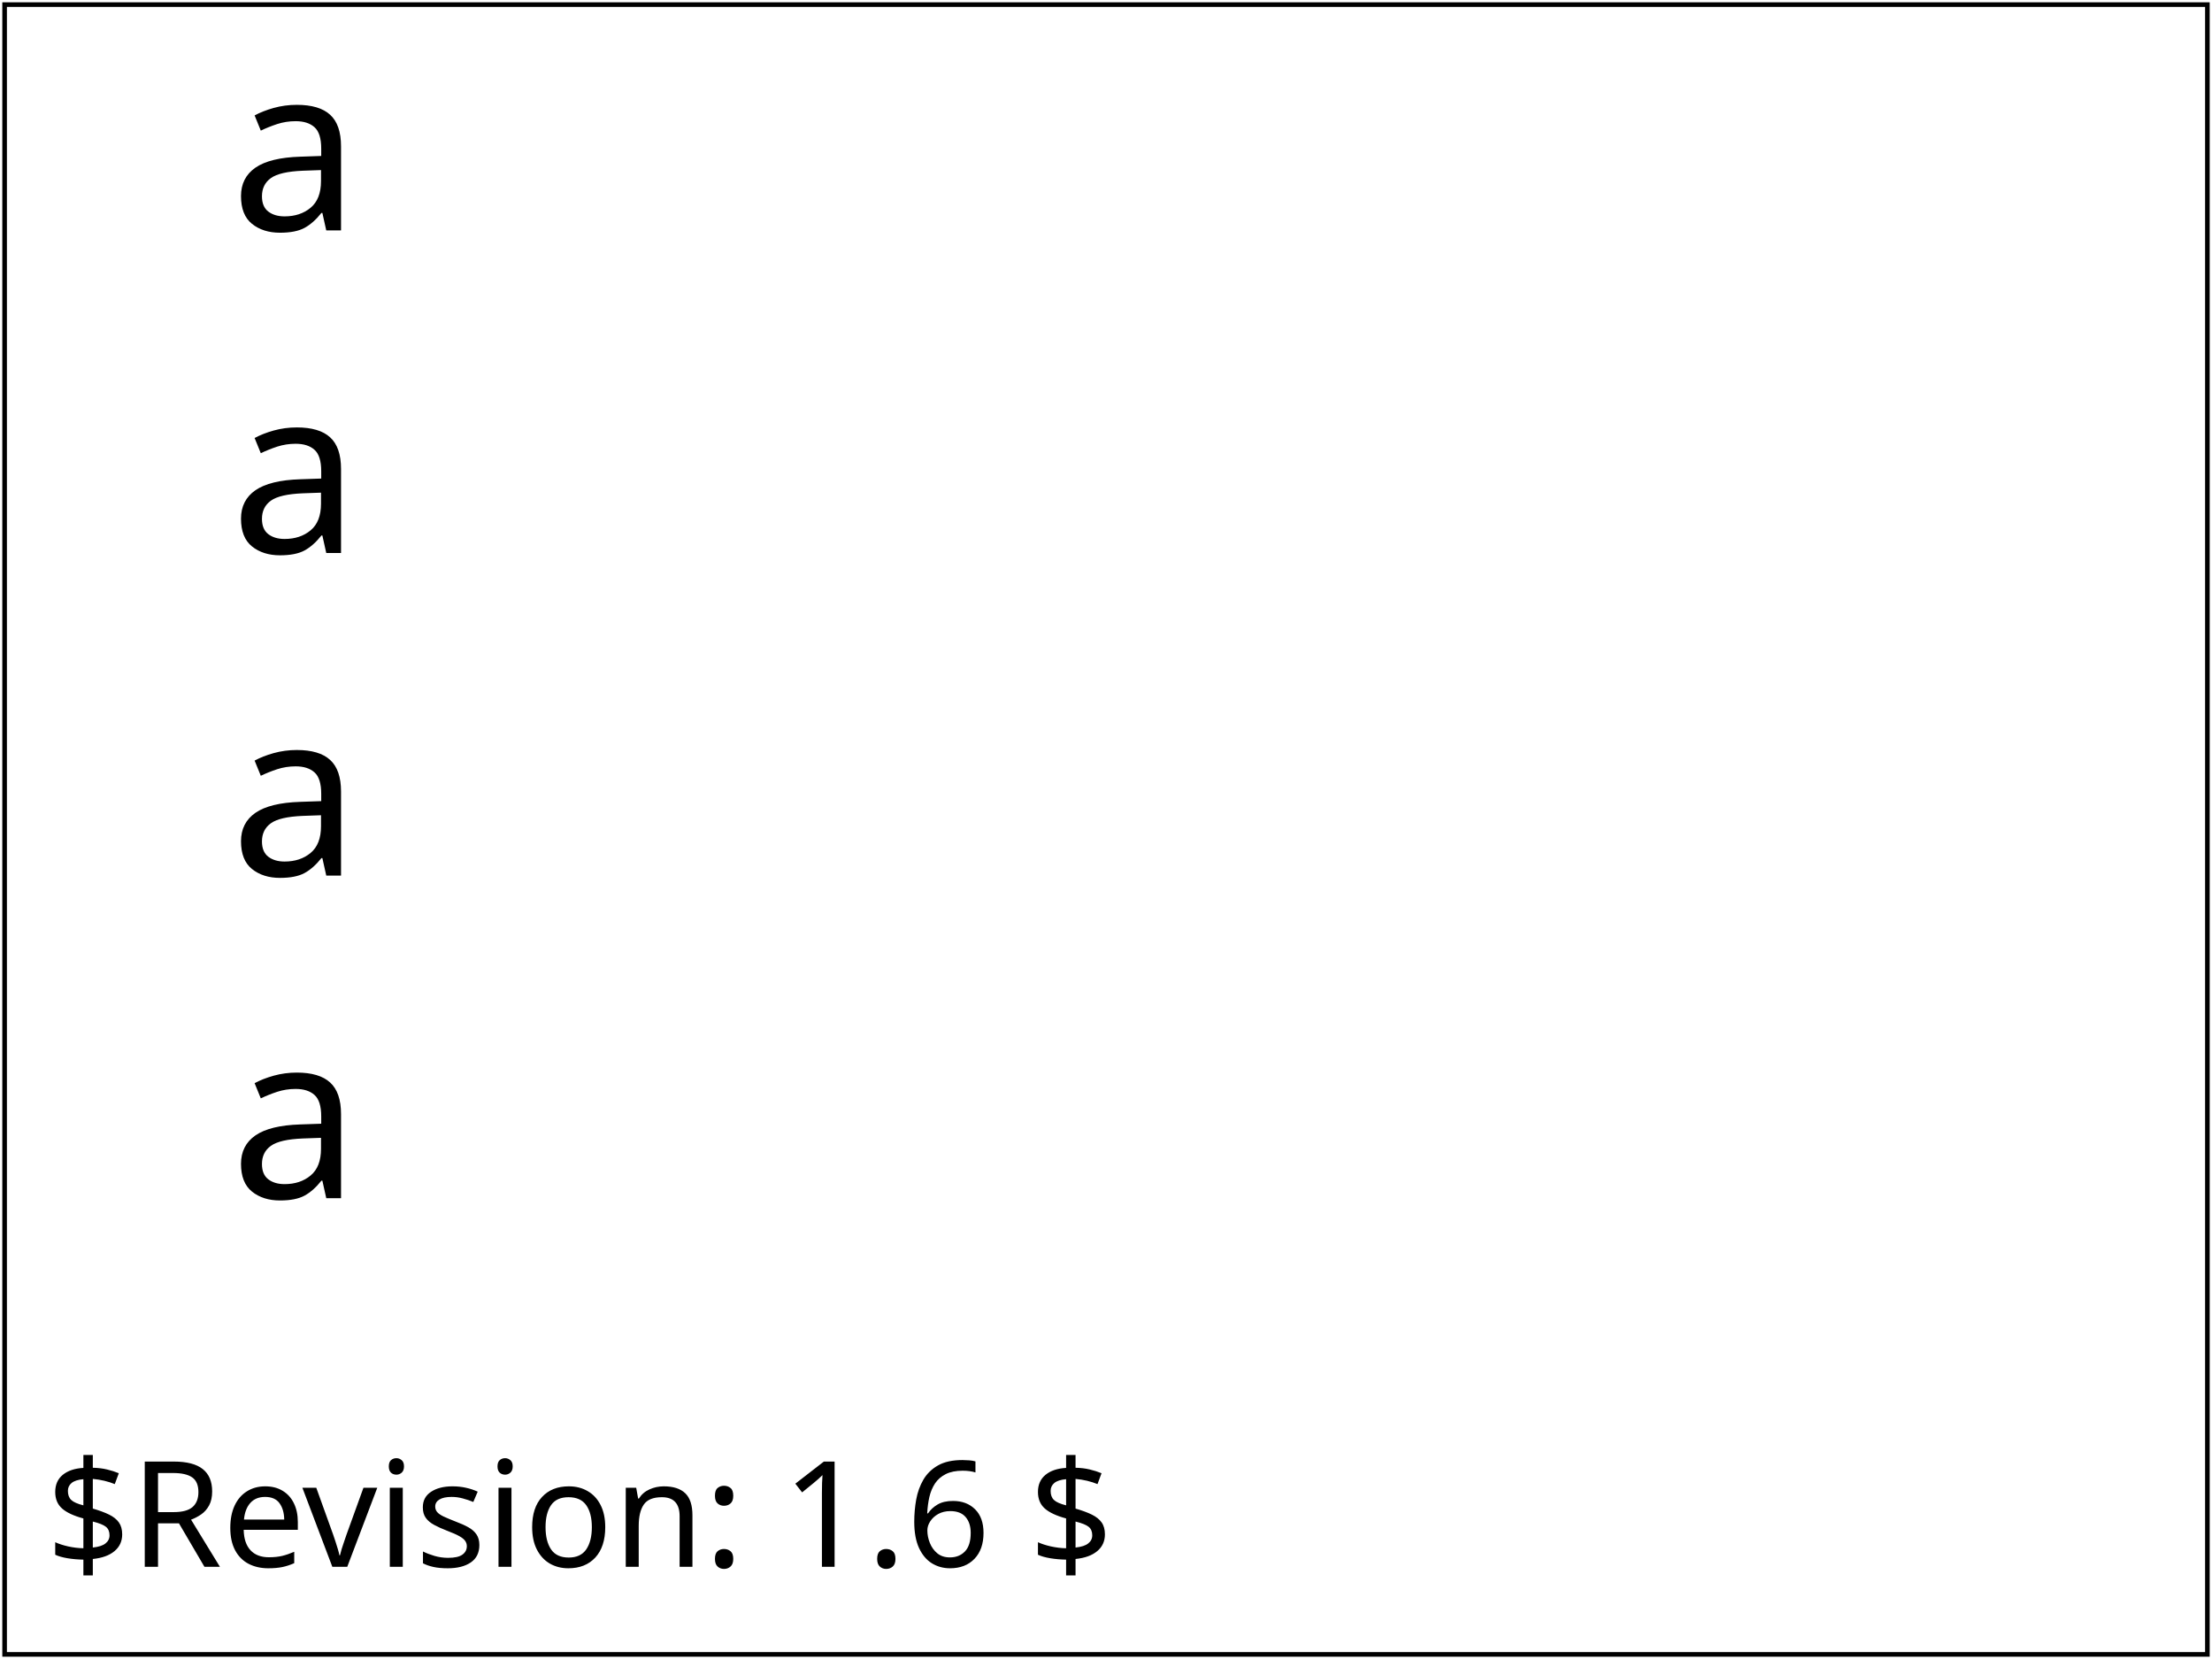
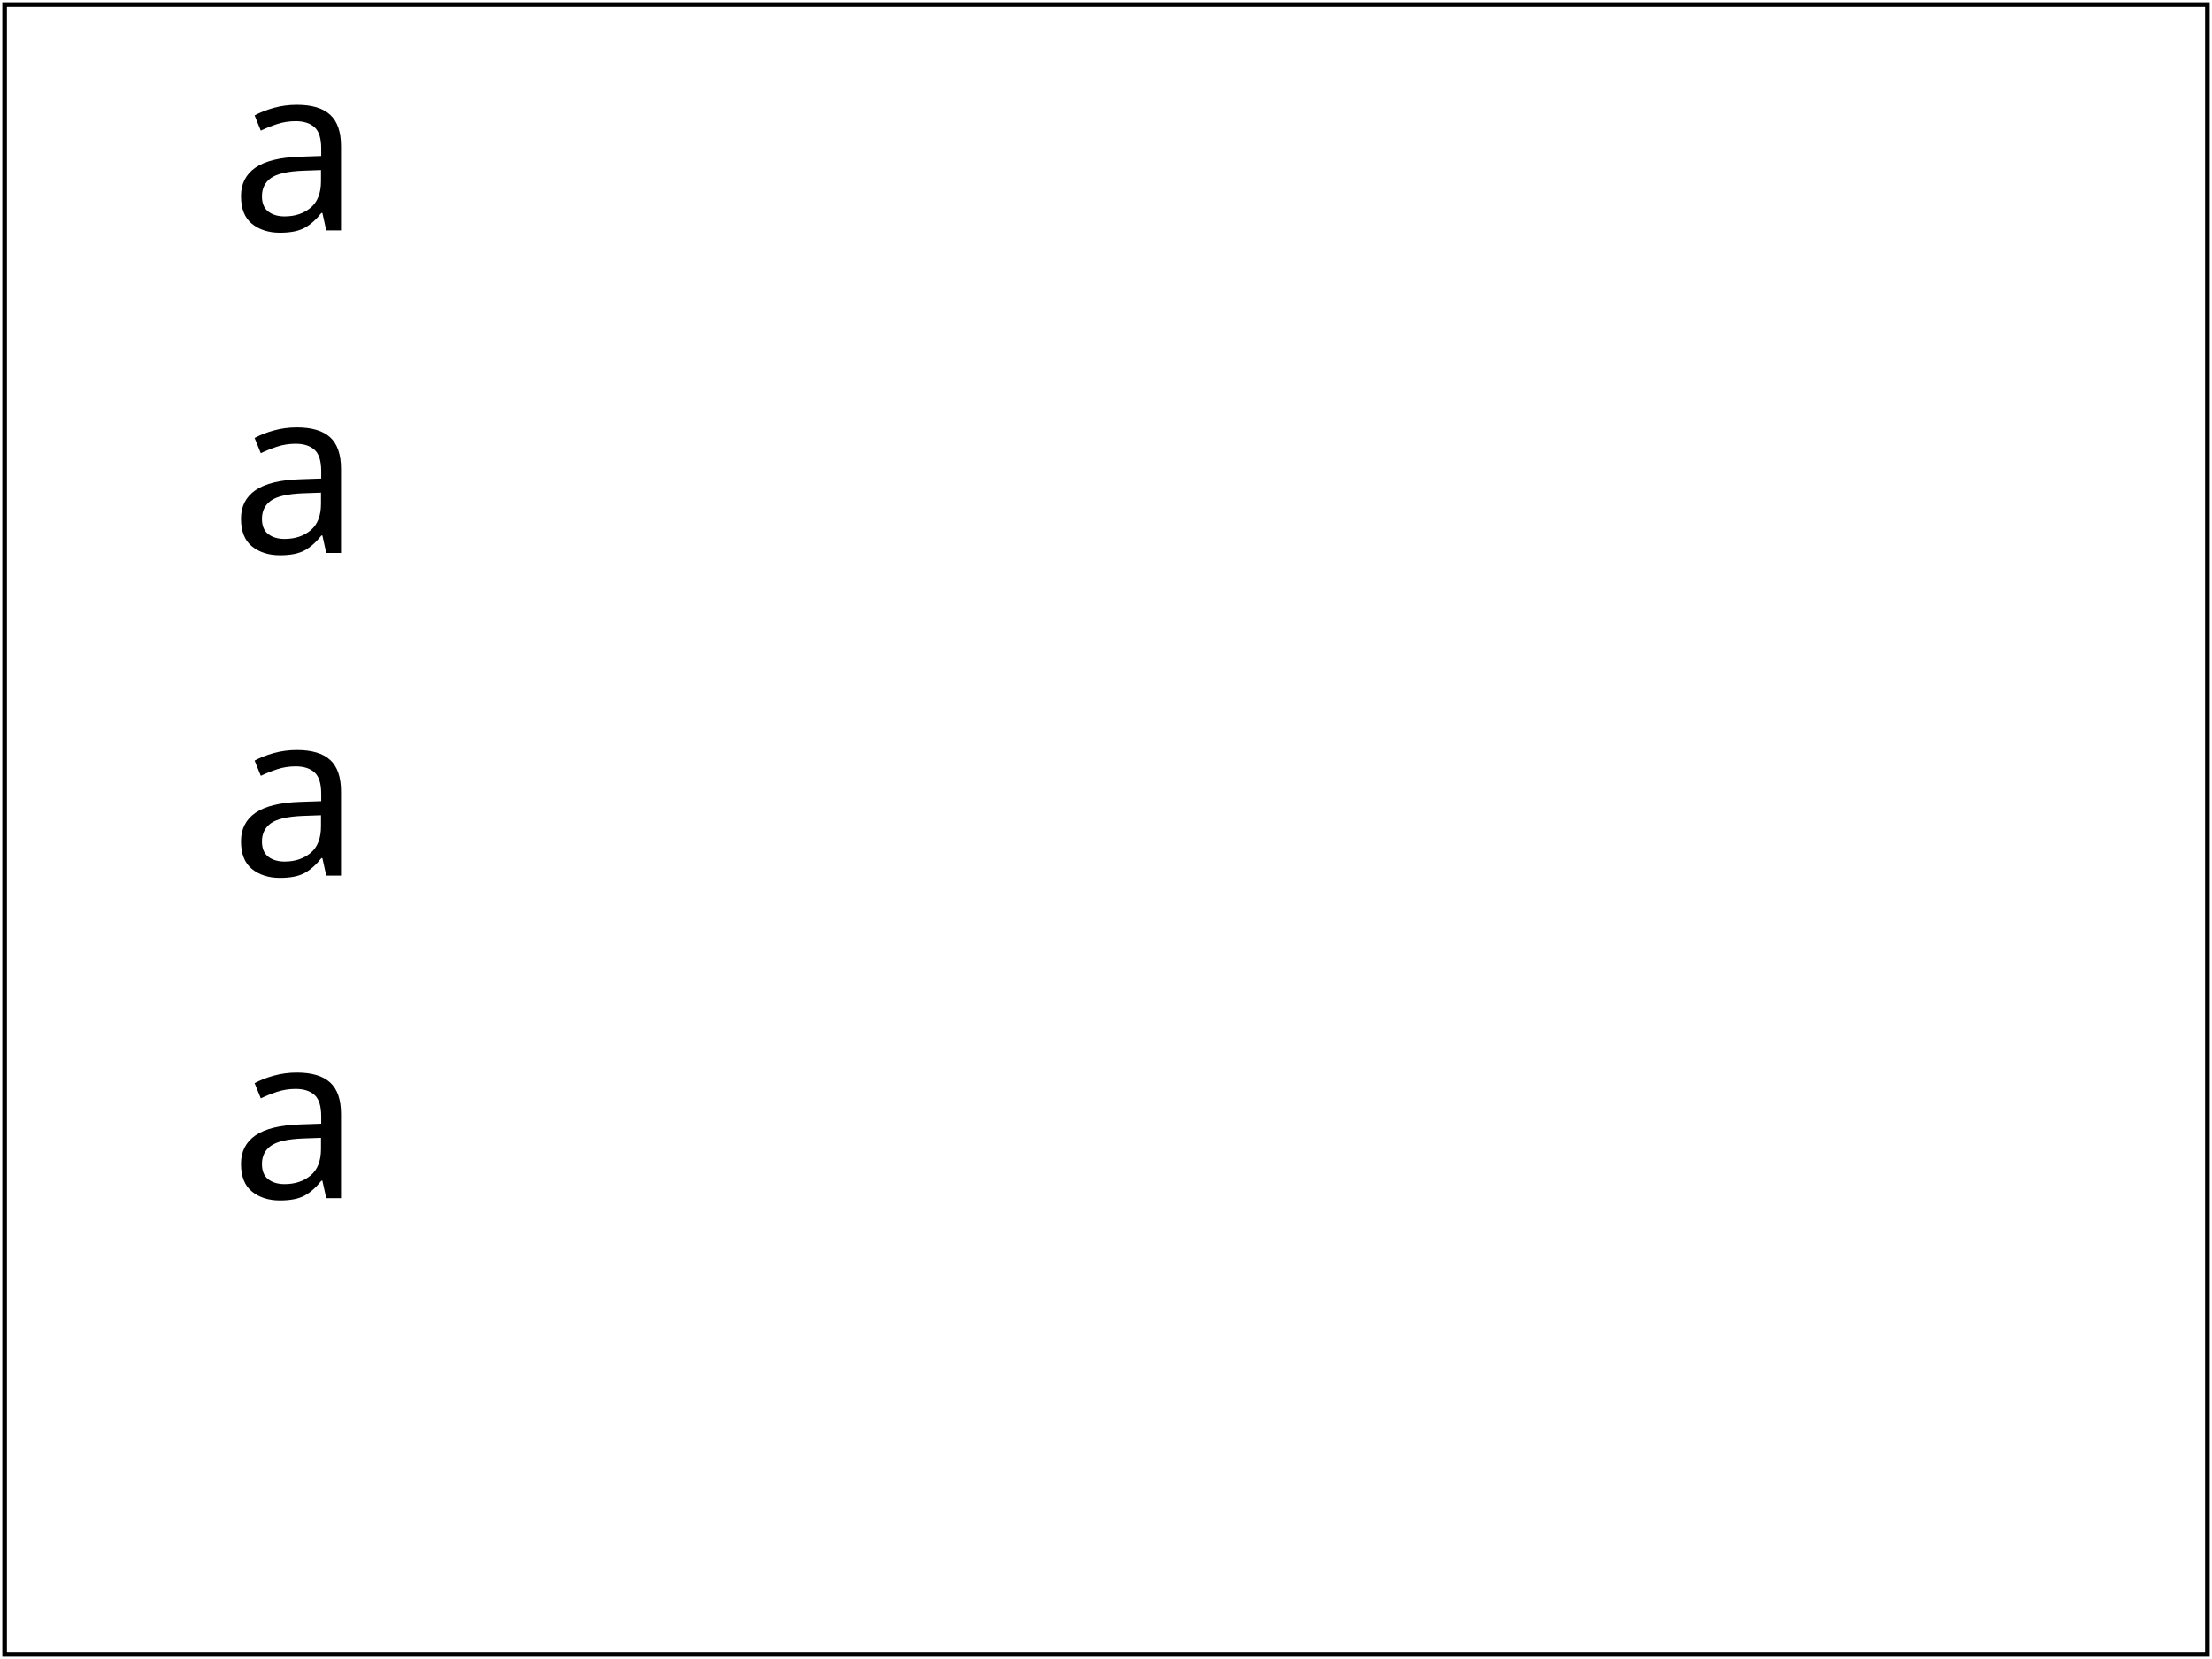
<svg xmlns="http://www.w3.org/2000/svg" xmlns:html="http://www.w3.org/1999/xhtml" xmlns:ns1="http://www.w3.org/2000/02/svg/testsuite/description/" xmlns:xlink="http://www.w3.org/1999/xlink" version="1.2" baseProfile="tiny" xml:id="svg-root" width="100%" height="100%" viewBox="0 0 480 360">
  <ns1:SVGTestCase reviewer="CL" owner="CN" desc="Test on the lang attribute" status="accepted" approved="yes" version="$Revision: 1.6 $" testname="$RCSfile: fonts-glyph-03-t.svg,v $">
    <ns1:OperatorScript>
      <html:p>
        This files tests the lang attribute support of the glyph element. The test should produce an upward-triangle for the first (en) test element and a square for the second (fr) and third
        (fr-ca) text element. In the third case, a glyph for fr is also suitable for a more specific language text fr-ca. In the fourth case, no suitable language specific or general glyph is
        provided by the test so a fallback font for the letter 'a' should be used. A triangle or square must not be displayed in the fourth case.
      </html:p>
    </ns1:OperatorScript>
  </ns1:SVGTestCase>
  <defs>
    <font-face font-family="SVGFreeSansASCII" unicode-range="U+0-7F">
      <font-face-src>
        <font-face-uri xlink:href="../images/SVGFreeSans.svg#ascii" />
      </font-face-src>
    </font-face>
  </defs>
  <g xml:id="test-body-content" font-family="SVGFreeSansASCII,sans-serif" font-size="18">
    <defs>
      <font horiz-adv-x="500">
        <font-face font-family="SVGFont" units-per-em="1000" ascent="800" descent="200" alphabetic="200" />
        <missing-glyph horiz-adv-x="500" d="M0 0L500 0L500 1000L0 1000M50 50L50 950L450 950L450 50Z" />
        <glyph unicode=" " glyph-name="space" />
        <glyph unicode="a" glyph-name="upward-triangle" lang="en" d="M0 0L500 0L250 900Z" />
        <glyph unicode="a" glyph-name="square" lang="fr" d="M0 250L500 250L500 750L0 750Z" />
      </font>
    </defs>
    <g font-family="SVGFont" font-size="50">
      <text x="50" y="50" xml:lang="en">a</text>
      <text x="50" y="120" xml:lang="fr">a</text>
      <text x="50" y="190" xml:lang="fr-ca">a</text>
      <text x="50" y="260" xml:lang="de">a</text>
    </g>
  </g>
  <g font-family="SVGFreeSansASCII,sans-serif" font-size="32">
-     <text xml:id="revision" x="10" y="340" stroke="none" fill="black">$Revision: 1.6 $</text>
  </g>
  <rect xml:id="test-frame" x="1" y="1" width="478" height="358" fill="none" stroke="#000" />
</svg>
